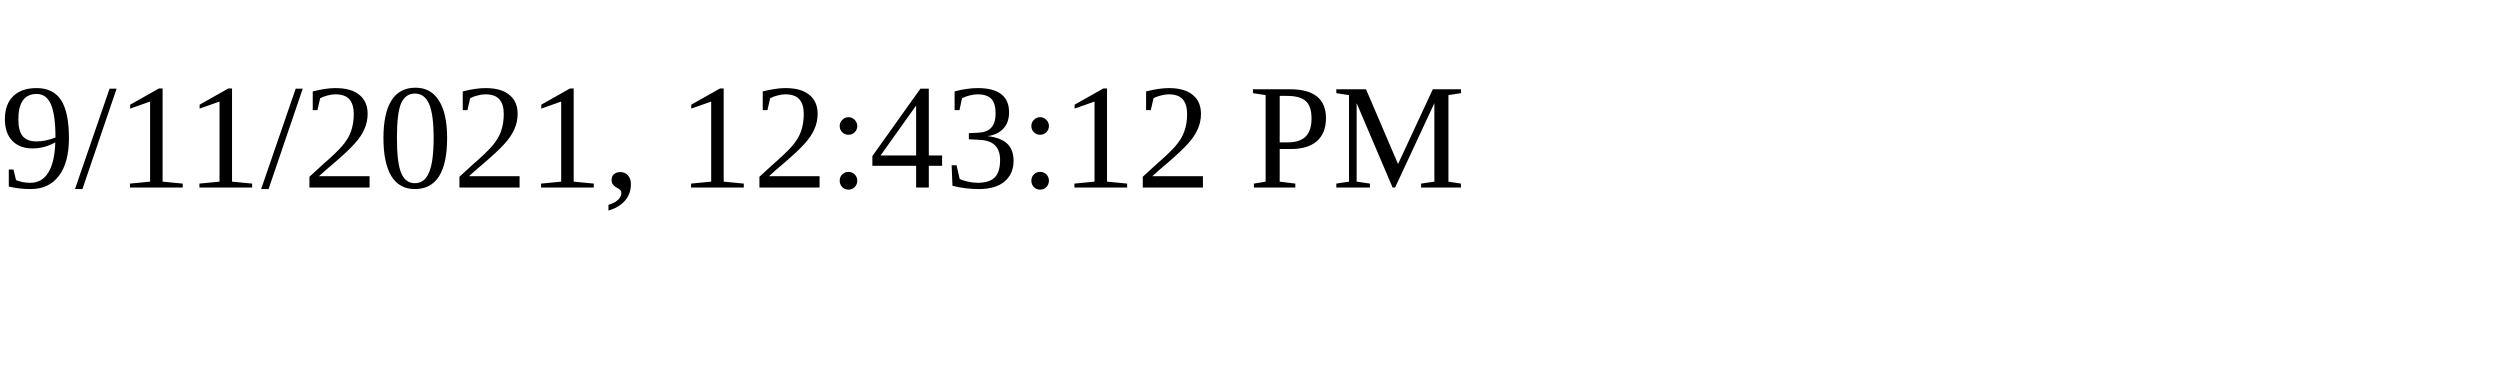
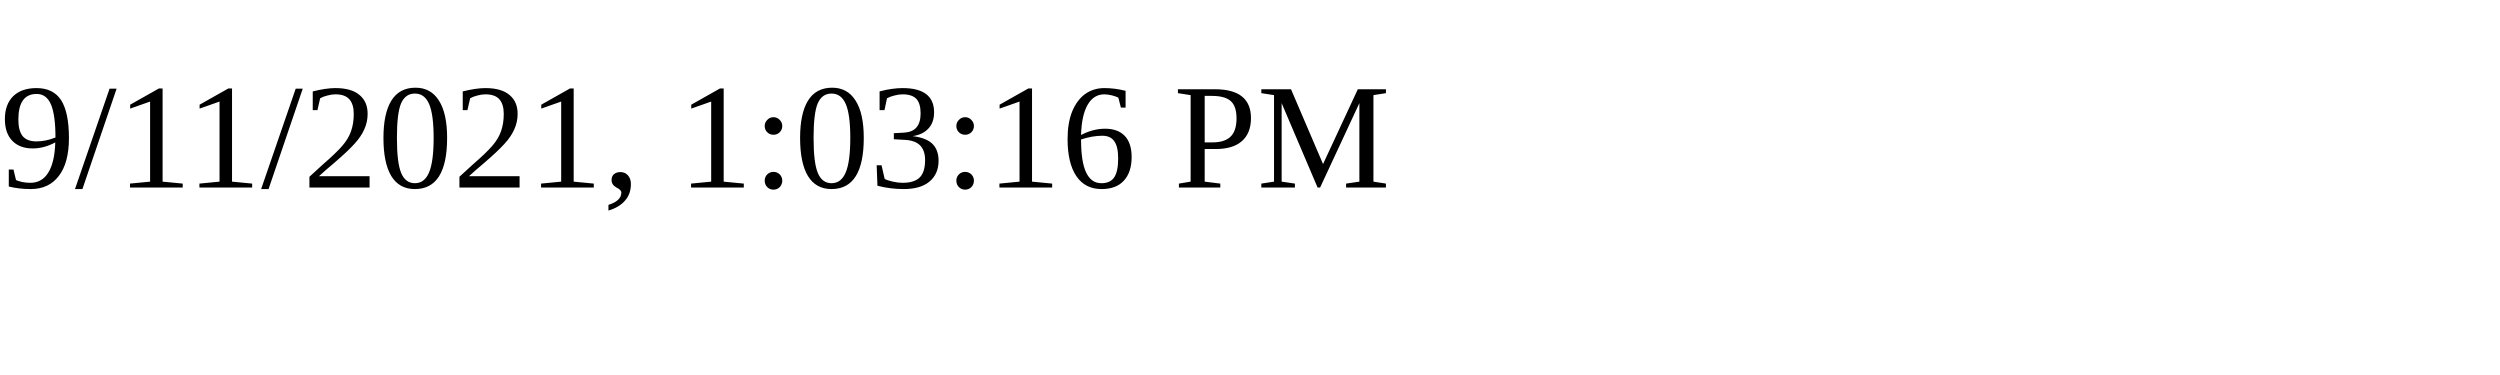
<svg xmlns="http://www.w3.org/2000/svg" height="30" width="200">
-   <text x="0" y="15">9/11/2021, 12:43:12 PM</text>
+   <text x="0" y="15">9/11/2021, 1:03:16 PM</text>
</svg>
